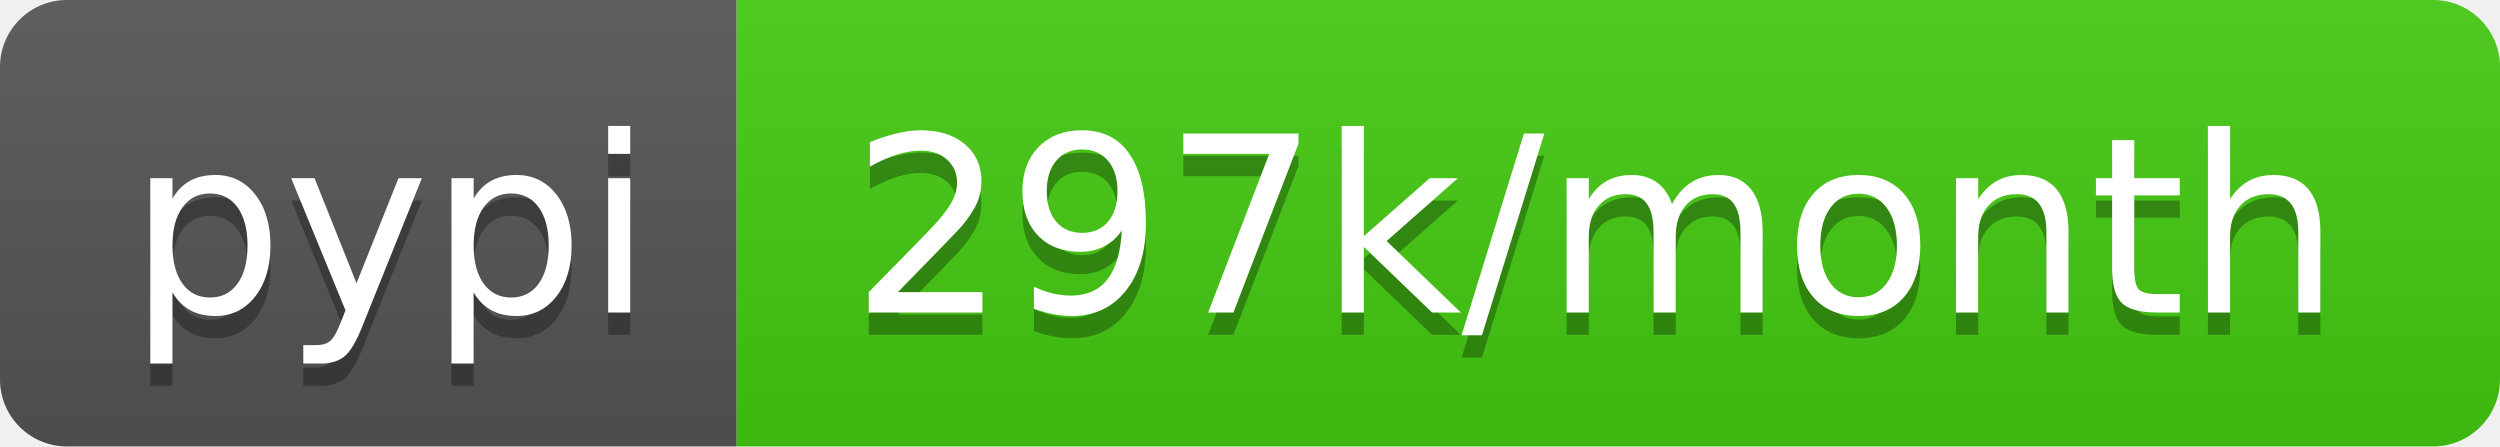
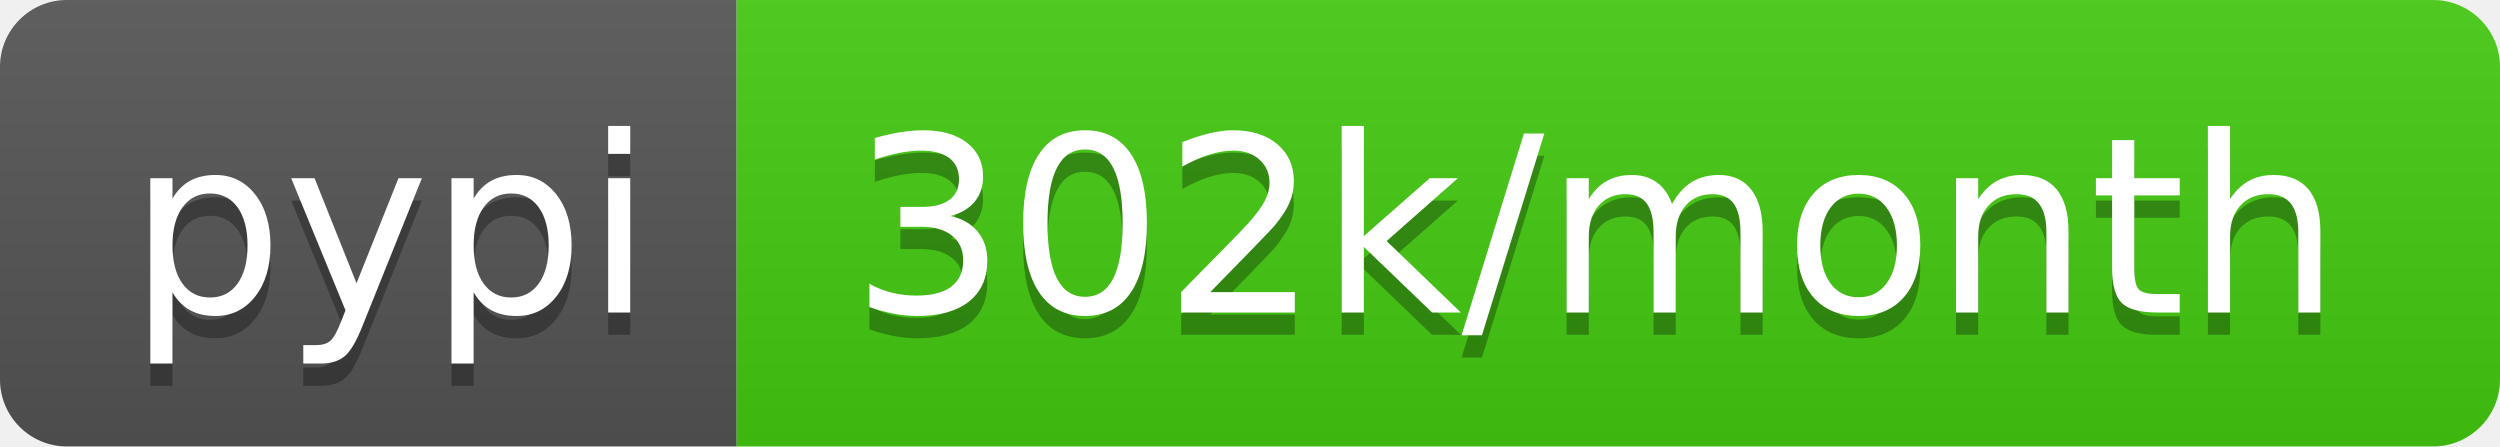
- <svg xmlns="http://www.w3.org/2000/svg" width="112" height="20" role="img" aria-label="pypi: 297k/month">
+ <svg xmlns="http://www.w3.org/2000/svg" width="112" height="20" role="img" aria-label="pypi: 302k/month">
  <linearGradient id="s" x2="0" y2="100%">
    <stop offset="0" stop-color="#bbb" stop-opacity=".1" />
    <stop offset="1" stop-opacity=".1" />
  </linearGradient>
  <clipPath id="r">
    <rect width="112" height="20" rx="3" fill="#fff" />
  </clipPath>
  <g clip-path="url(#r)">
    <rect width="33" height="20" fill="#555" />
    <rect x="33" width="79" height="20" fill="#4c1" />
    <rect width="112" height="20" fill="url(#s)" />
  </g>
  <g fill="#fff" text-anchor="middle" font-family="Verdana,Geneva,DejaVu Sans,sans-serif" text-rendering="geometricPrecision" font-size="110">
    <text aria-hidden="true" x="175" y="150" fill="#010101" fill-opacity=".3" transform="scale(.1)" textLength="230">pypi</text>
    <text x="175" y="140" transform="scale(.1)" fill="#fff" textLength="230">pypi</text>
-     <text aria-hidden="true" x="715" y="150" fill="#010101" fill-opacity=".3" transform="scale(.1)" textLength="690">297k/month</text>
-     <text x="715" y="140" transform="scale(.1)" fill="#fff" textLength="690">297k/month</text>
+     <text aria-hidden="true" x="715" y="150" fill="#010101" fill-opacity=".3" transform="scale(.1)" textLength="690">302k/month</text>
+     <text x="715" y="140" transform="scale(.1)" fill="#fff" textLength="690">302k/month</text>
  </g>
</svg>
